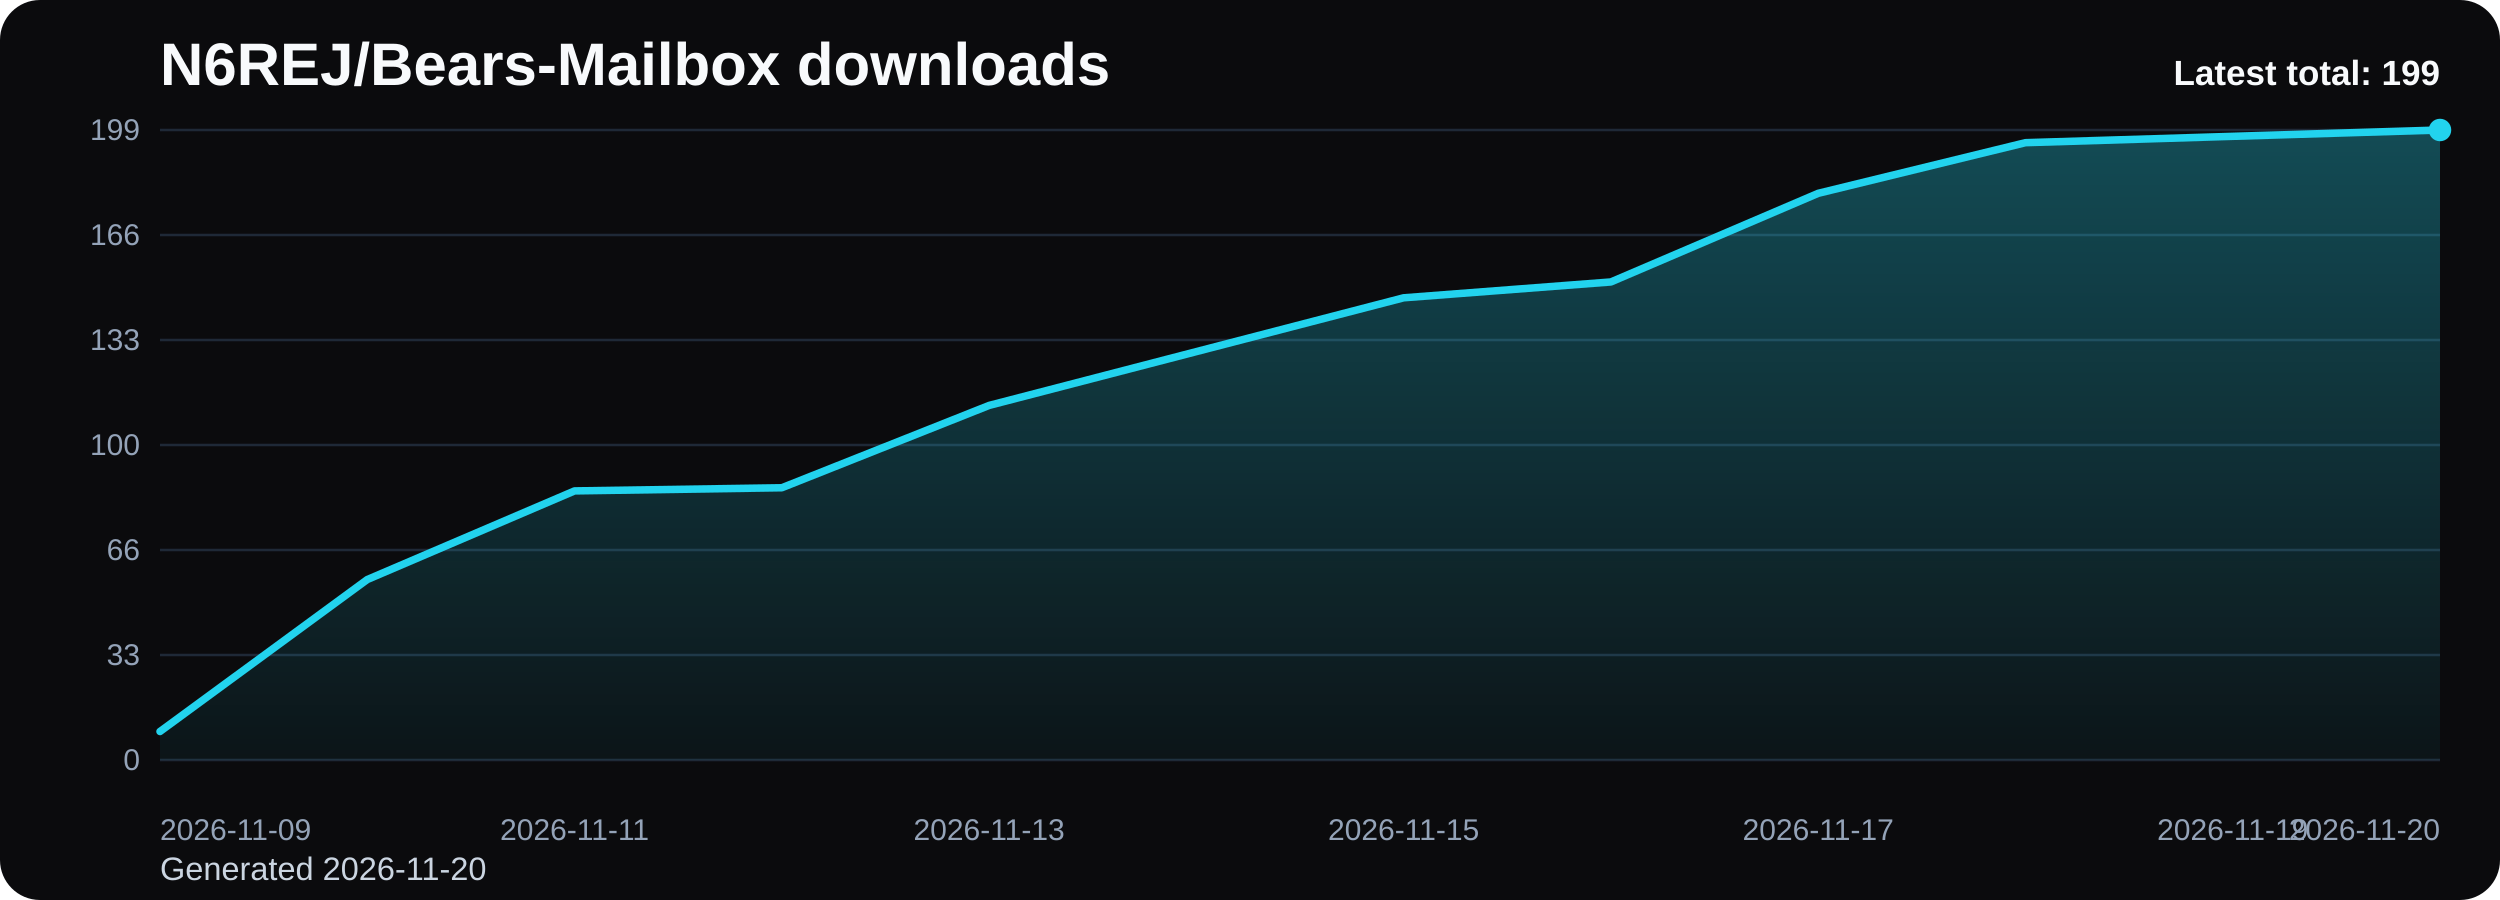
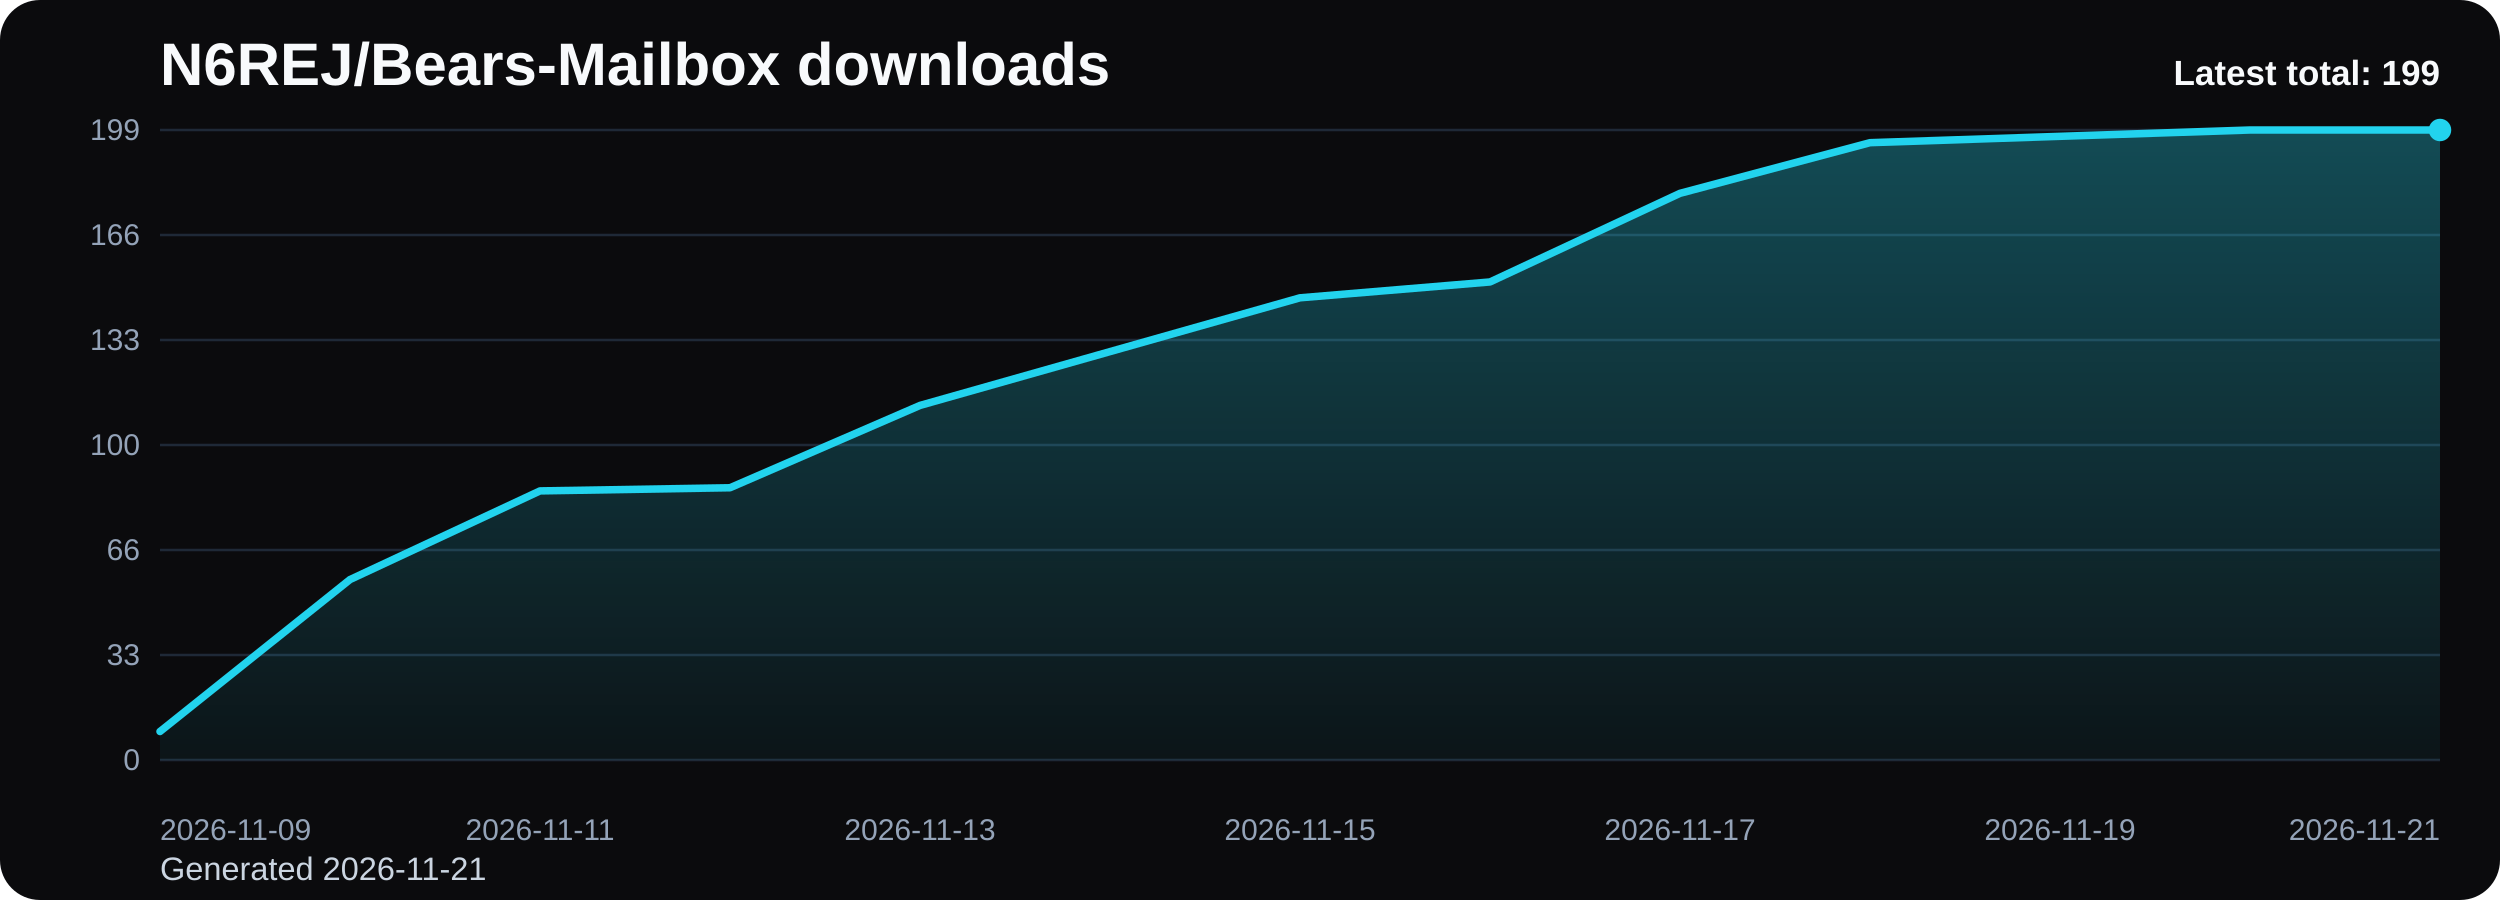
<svg xmlns="http://www.w3.org/2000/svg" viewBox="0 0 1000 360" role="img" aria-label="N6REJ/Bears-Mailbox downloads chart">
  <defs>
    <linearGradient id="fill-total-trend-black" x1="0" y1="0" x2="0" y2="1">
      <stop offset="0%" stop-color="#22d3ee" stop-opacity="0.32" />
      <stop offset="100%" stop-color="#22d3ee" stop-opacity="0.05" />
    </linearGradient>
    <style>
      .bg { fill: #0b0b0d; }
      .title { font: 700 24px Arial, sans-serif; fill: #f8fafc; }
      .sub { font: 400 13px Arial, sans-serif; fill: #cbd5e1; }
      .grid { stroke: #1f2937; stroke-width: 1; }
      .axis { font: 400 12px Arial, sans-serif; fill: #94a3b8; }
      .line { fill: none; stroke: #22d3ee; stroke-width: 3; stroke-linecap: round; stroke-linejoin: round; }
      .dot { fill: #22d3ee; }
      .value { font: 600 11px Arial, sans-serif; fill: #cbd5e1; }
      .latest { font: 700 14px Arial, sans-serif; fill: #f8fafc; }
    </style>
  </defs>
  <rect class="bg" x="0" y="0" width="1000" height="360" rx="16" />
  <text class="title" x="64" y="34">N6REJ/Bears-Mailbox downloads</text>
-   <text class="sub" x="64" y="352">Generated 2026-11-20</text>
+   <text class="sub" x="64" y="352">Generated 2026-11-21</text>
  <line x1="64" y1="52.00" x2="976" y2="52.00" class="grid" />
  <text x="56" y="56.00" text-anchor="end" class="axis">199</text>
  <line x1="64" y1="94.00" x2="976" y2="94.00" class="grid" />
  <text x="56" y="98.00" text-anchor="end" class="axis">166</text>
  <line x1="64" y1="136.00" x2="976" y2="136.00" class="grid" />
  <text x="56" y="140.00" text-anchor="end" class="axis">133</text>
  <line x1="64" y1="178.00" x2="976" y2="178.00" class="grid" />
  <text x="56" y="182.00" text-anchor="end" class="axis">100</text>
  <line x1="64" y1="220.00" x2="976" y2="220.00" class="grid" />
  <text x="56" y="224.00" text-anchor="end" class="axis">66</text>
  <line x1="64" y1="262.00" x2="976" y2="262.00" class="grid" />
  <text x="56" y="266.00" text-anchor="end" class="axis">33</text>
  <line x1="64" y1="304.00" x2="976" y2="304.00" class="grid" />
  <text x="56" y="308.00" text-anchor="end" class="axis">0</text>
-   <path d="M 64.00 304 L 64.00 292.60 L 146.91 231.82 L 229.82 196.36 L 312.73 195.10 L 395.64 162.17 L 478.55 140.64 L 561.45 119.12 L 644.36 112.78 L 727.27 77.33 L 810.18 57.07 L 893.09 54.53 L 976.00 52.00 L 976.00 304 Z" fill="url(#fill-total-trend-black)" />
-   <polyline class="line" points="64.00,292.60 146.91,231.82 229.82,196.36 312.73,195.10 395.64,162.17 478.55,140.64 561.45,119.12 644.36,112.78 727.27,77.33 810.18,57.07 893.09,54.53 976.00,52.00" />
+   <path d="M 64.00 304 L 64.00 292.60 L 140.00 231.82 L 216.00 196.36 L 292.00 195.10 L 368.00 162.17 L 444.00 140.64 L 520.00 119.12 L 596.00 112.78 L 672.00 77.33 L 748.00 57.07 L 824.00 54.53 L 900.00 52.00 L 976.00 52.00 L 976.00 304 Z" fill="url(#fill-total-trend-black)" />
+   <polyline class="line" points="64.00,292.60 140.00,231.82 216.00,196.36 292.00,195.10 368.00,162.17 444.00,140.64 520.00,119.12 596.00,112.78 672.00,77.33 748.00,57.07 824.00,54.53 900.00,52.00 976.00,52.00" />
  <circle class="dot" cx="976.00" cy="52.00" r="4.5" />
  <text class="axis" x="64.00" y="336" text-anchor="start">2026-11-09</text>
-   <text class="axis" x="229.82" y="336" text-anchor="middle">2026-11-11</text>
-   <text class="axis" x="395.64" y="336" text-anchor="middle">2026-11-13</text>
-   <text class="axis" x="561.45" y="336" text-anchor="middle">2026-11-15</text>
-   <text class="axis" x="727.27" y="336" text-anchor="middle">2026-11-17</text>
-   <text class="axis" x="893.09" y="336" text-anchor="middle">2026-11-19</text>
-   <text class="axis" x="976.00" y="336" text-anchor="end">2026-11-20</text>
+   <text class="axis" x="216.00" y="336" text-anchor="middle">2026-11-11</text>
+   <text class="axis" x="368.00" y="336" text-anchor="middle">2026-11-13</text>
+   <text class="axis" x="520.00" y="336" text-anchor="middle">2026-11-15</text>
+   <text class="axis" x="672.00" y="336" text-anchor="middle">2026-11-17</text>
+   <text class="axis" x="824.00" y="336" text-anchor="middle">2026-11-19</text>
+   <text class="axis" x="976.00" y="336" text-anchor="end">2026-11-21</text>
  <text class="latest" x="976" y="34" text-anchor="end">Latest total: 199</text>
</svg>
